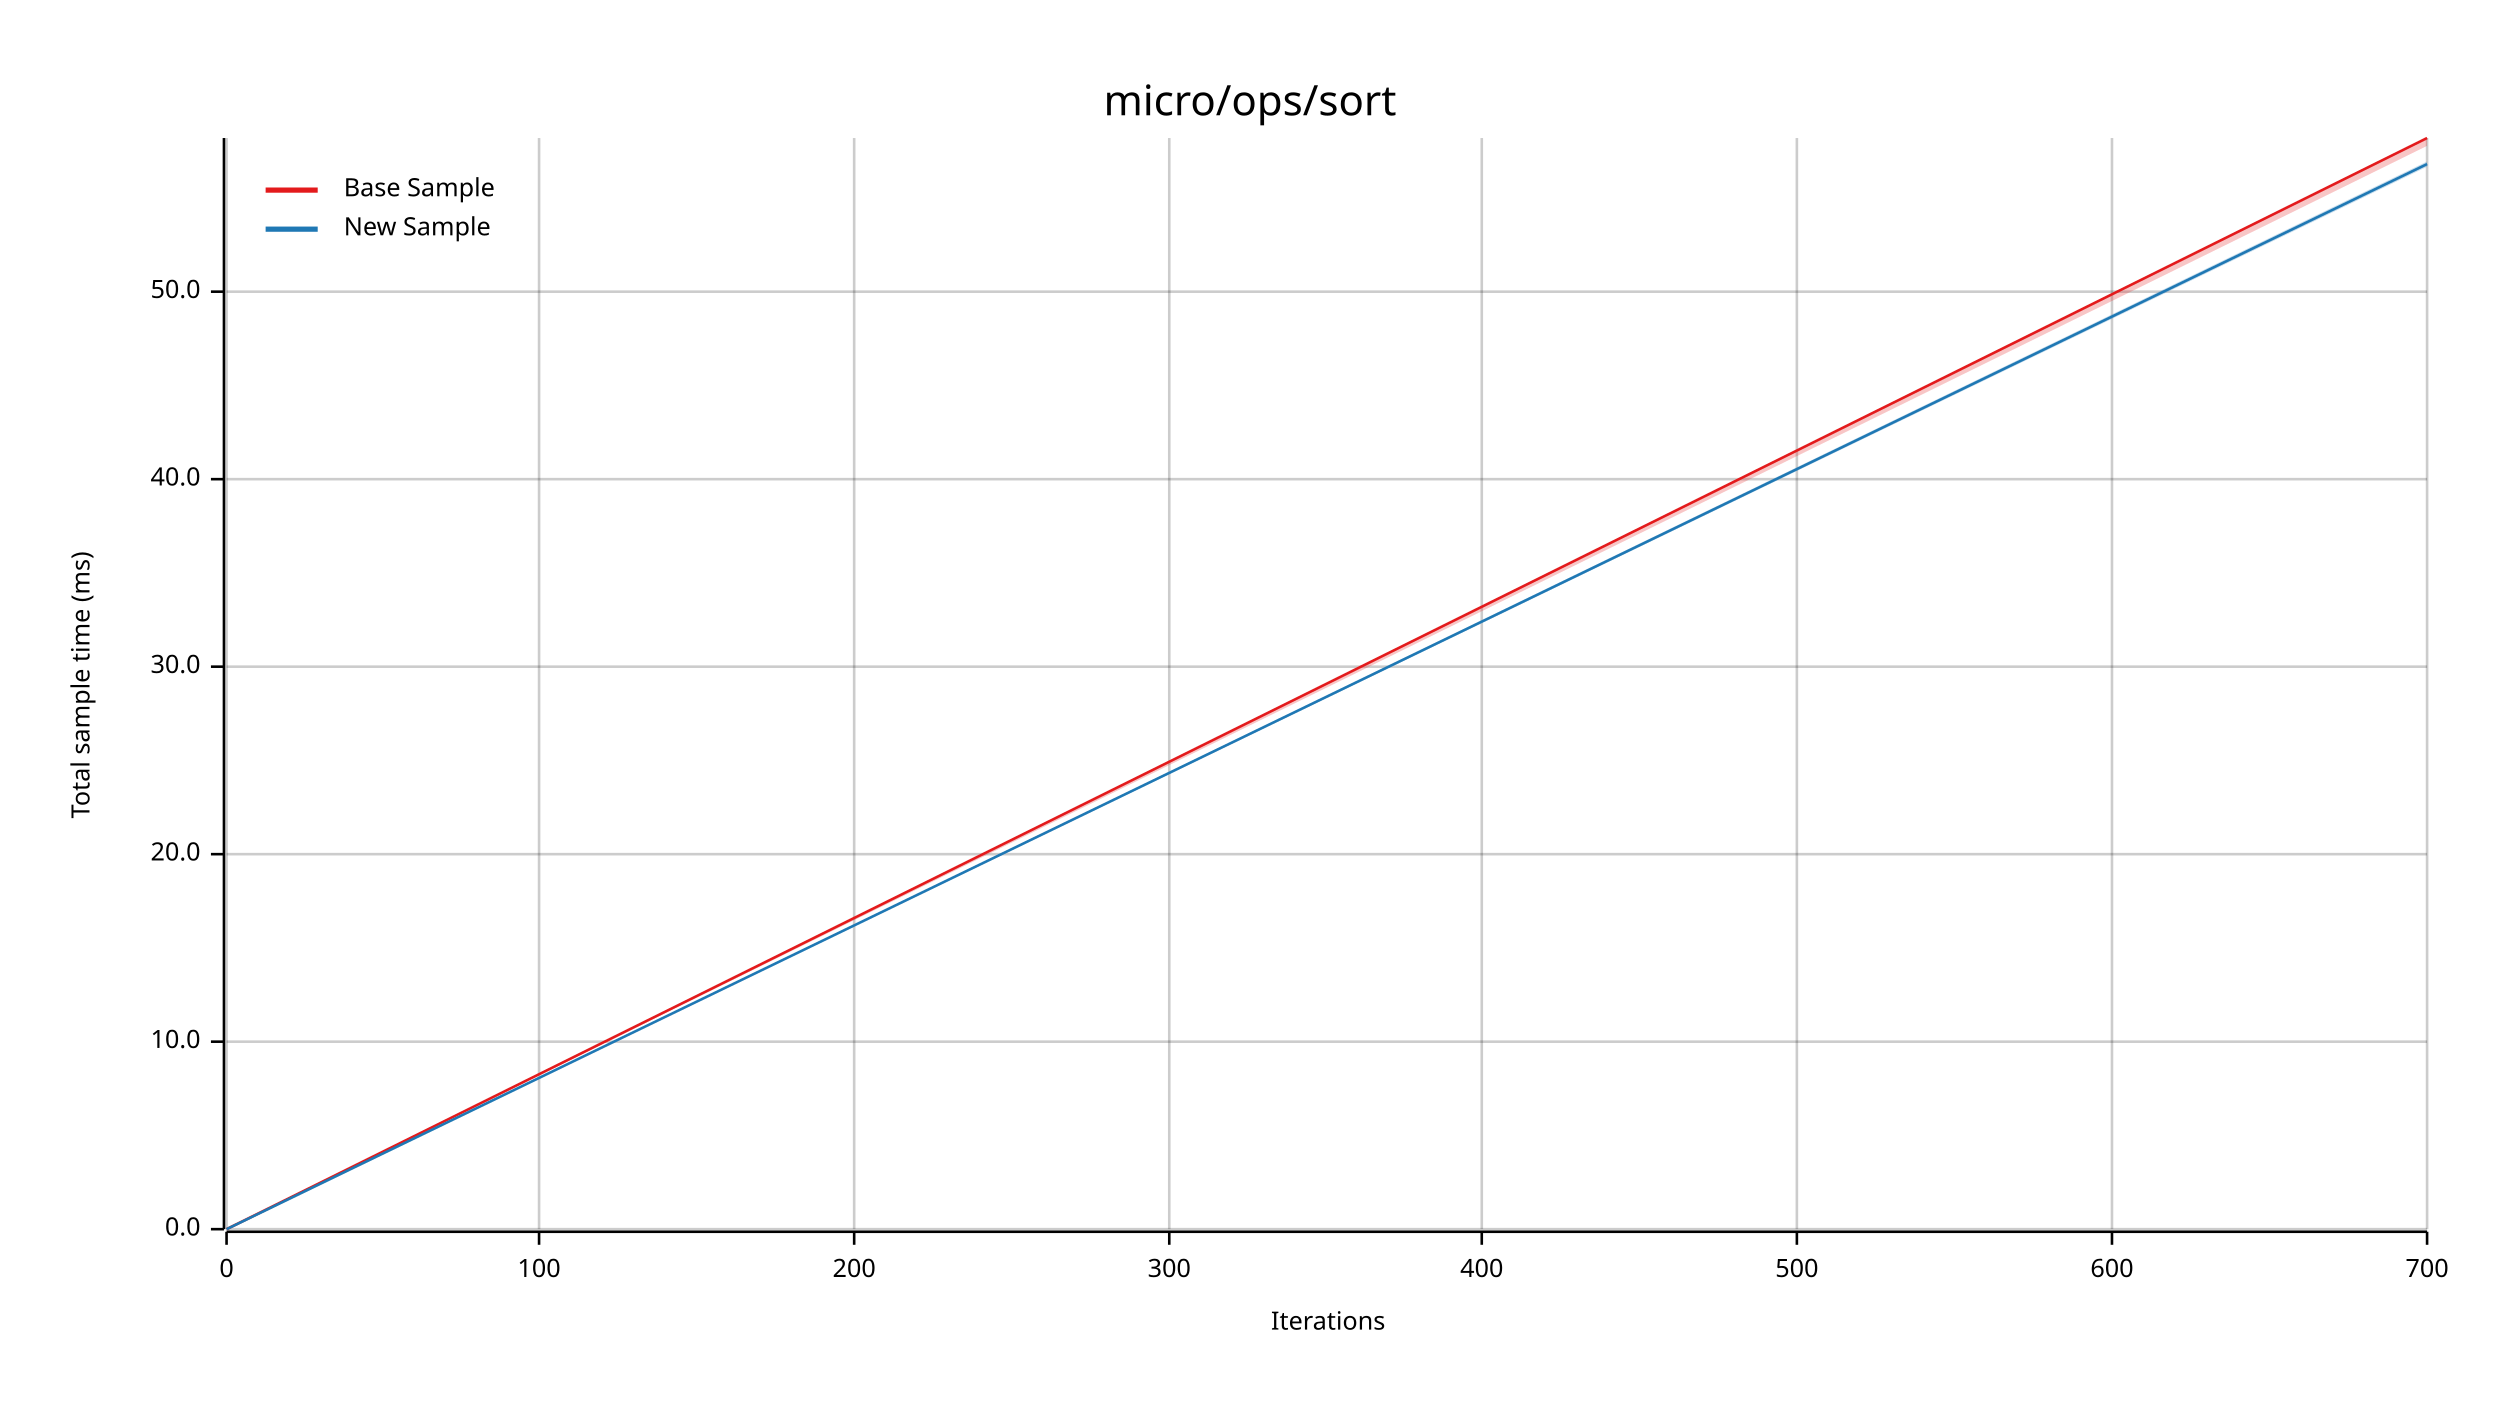
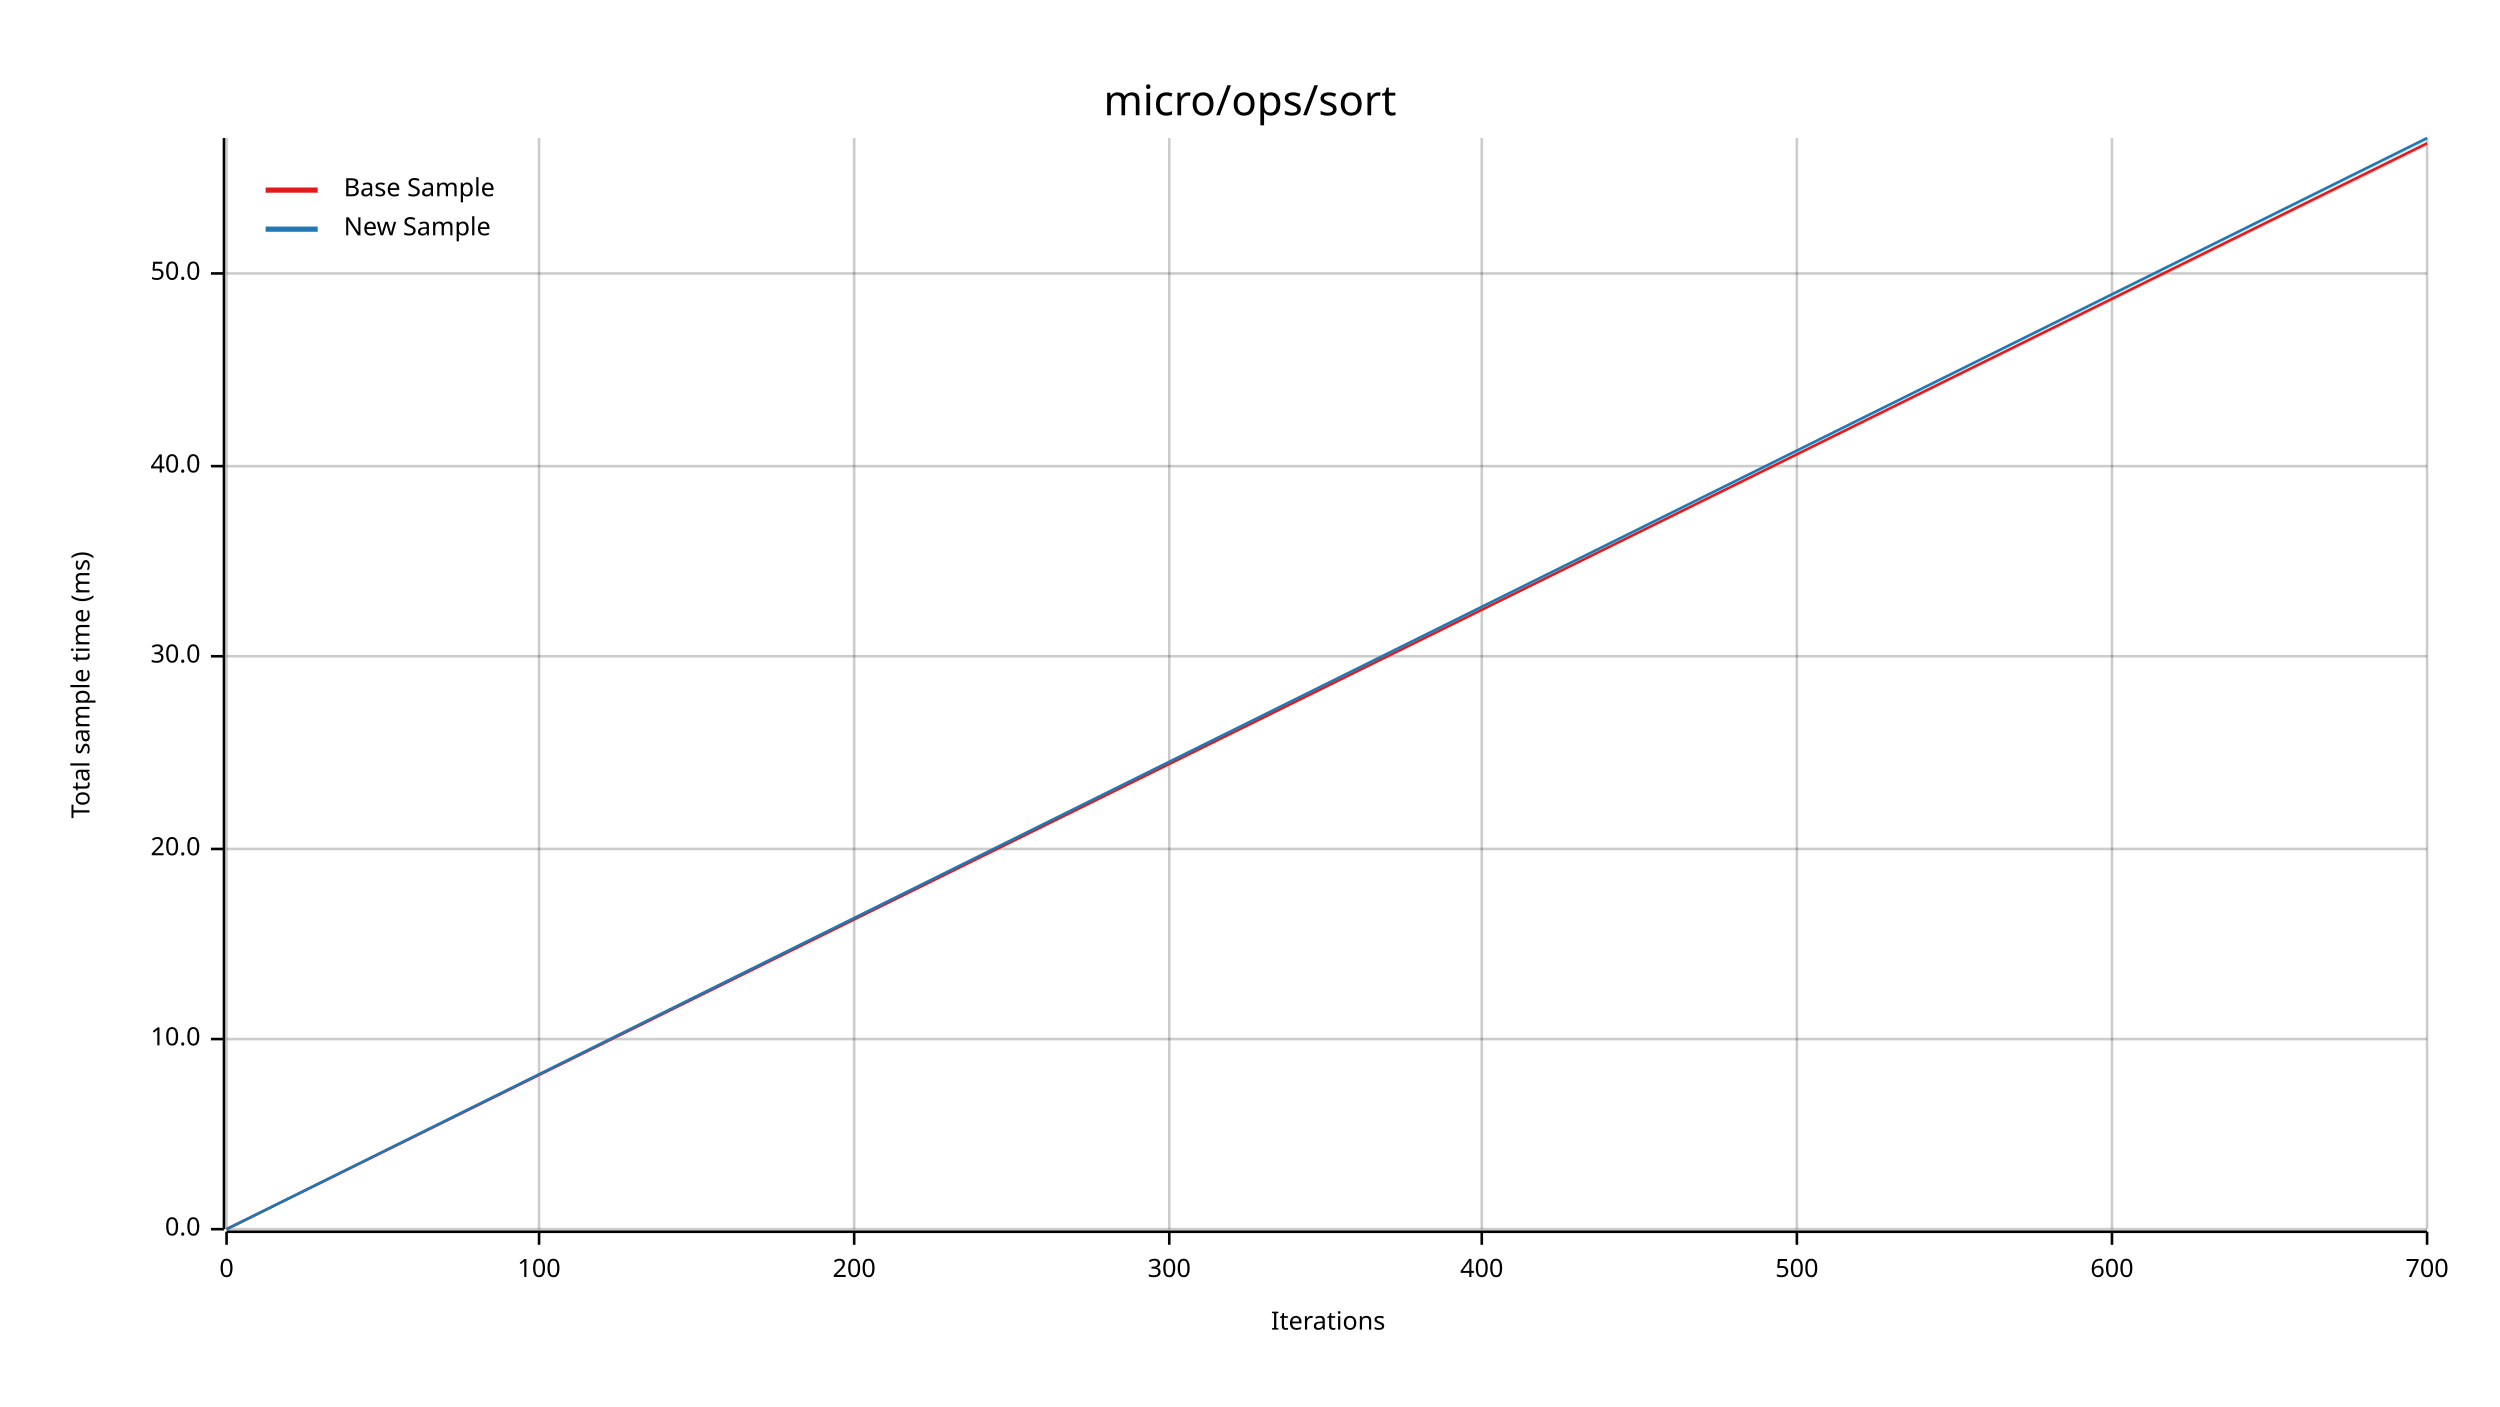
<svg xmlns="http://www.w3.org/2000/svg" width="960" height="540" viewBox="0 0 960 540">
  <text x="480" y="32" dy="0.76em" text-anchor="middle" font-family="sans-serif" font-size="16.129" opacity="1" fill="#000000">
micro/ops/sort
</text>
  <text x="27" y="263" dy="0.76em" text-anchor="middle" font-family="sans-serif" font-size="9.677" opacity="1" fill="#000000" transform="rotate(270, 27, 263)">
Total sample time (ms)
</text>
  <text x="510" y="513" dy="-0.5ex" text-anchor="middle" font-family="sans-serif" font-size="9.677" opacity="1" fill="#000000">
Iterations
</text>
  <line opacity="0.2" stroke="#000000" stroke-width="1" x1="87" y1="472" x2="87" y2="53" />
  <line opacity="0.2" stroke="#000000" stroke-width="1" x1="207" y1="472" x2="207" y2="53" />
  <line opacity="0.2" stroke="#000000" stroke-width="1" x1="328" y1="472" x2="328" y2="53" />
  <line opacity="0.2" stroke="#000000" stroke-width="1" x1="449" y1="472" x2="449" y2="53" />
  <line opacity="0.2" stroke="#000000" stroke-width="1" x1="569" y1="472" x2="569" y2="53" />
  <line opacity="0.2" stroke="#000000" stroke-width="1" x1="690" y1="472" x2="690" y2="53" />
  <line opacity="0.2" stroke="#000000" stroke-width="1" x1="811" y1="472" x2="811" y2="53" />
  <line opacity="0.2" stroke="#000000" stroke-width="1" x1="932" y1="472" x2="932" y2="53" />
  <line opacity="0.2" stroke="#000000" stroke-width="1" x1="87" y1="472" x2="932" y2="472" />
-   <line opacity="0.2" stroke="#000000" stroke-width="1" x1="87" y1="400" x2="932" y2="400" />
-   <line opacity="0.2" stroke="#000000" stroke-width="1" x1="87" y1="328" x2="932" y2="328" />
-   <line opacity="0.2" stroke="#000000" stroke-width="1" x1="87" y1="256" x2="932" y2="256" />
-   <line opacity="0.2" stroke="#000000" stroke-width="1" x1="87" y1="184" x2="932" y2="184" />
-   <line opacity="0.2" stroke="#000000" stroke-width="1" x1="87" y1="112" x2="932" y2="112" />
+   <line opacity="0.2" stroke="#000000" stroke-width="1" x1="87" y1="399" x2="932" y2="399" />
+   <line opacity="0.2" stroke="#000000" stroke-width="1" x1="87" y1="326" x2="932" y2="326" />
+   <line opacity="0.2" stroke="#000000" stroke-width="1" x1="87" y1="252" x2="932" y2="252" />
+   <line opacity="0.2" stroke="#000000" stroke-width="1" x1="87" y1="179" x2="932" y2="179" />
+   <line opacity="0.2" stroke="#000000" stroke-width="1" x1="87" y1="105" x2="932" y2="105" />
  <polyline fill="none" opacity="1" stroke="#000000" stroke-width="1" points="86,53 86,472 " />
  <text x="77" y="472" dy="0.5ex" text-anchor="end" font-family="sans-serif" font-size="9.677" opacity="1" fill="#000000">
0.0
</text>
  <polyline fill="none" opacity="1" stroke="#000000" stroke-width="1" points="81,472 86,472 " />
-   <text x="77" y="400" dy="0.5ex" text-anchor="end" font-family="sans-serif" font-size="9.677" opacity="1" fill="#000000">
+   <text x="77" y="399" dy="0.5ex" text-anchor="end" font-family="sans-serif" font-size="9.677" opacity="1" fill="#000000">
10.0
</text>
-   <polyline fill="none" opacity="1" stroke="#000000" stroke-width="1" points="81,400 86,400 " />
-   <text x="77" y="328" dy="0.5ex" text-anchor="end" font-family="sans-serif" font-size="9.677" opacity="1" fill="#000000">
+   <polyline fill="none" opacity="1" stroke="#000000" stroke-width="1" points="81,399 86,399 " />
+   <text x="77" y="326" dy="0.5ex" text-anchor="end" font-family="sans-serif" font-size="9.677" opacity="1" fill="#000000">
20.0
</text>
-   <polyline fill="none" opacity="1" stroke="#000000" stroke-width="1" points="81,328 86,328 " />
-   <text x="77" y="256" dy="0.5ex" text-anchor="end" font-family="sans-serif" font-size="9.677" opacity="1" fill="#000000">
+   <polyline fill="none" opacity="1" stroke="#000000" stroke-width="1" points="81,326 86,326 " />
+   <text x="77" y="252" dy="0.5ex" text-anchor="end" font-family="sans-serif" font-size="9.677" opacity="1" fill="#000000">
30.0
</text>
-   <polyline fill="none" opacity="1" stroke="#000000" stroke-width="1" points="81,256 86,256 " />
-   <text x="77" y="184" dy="0.5ex" text-anchor="end" font-family="sans-serif" font-size="9.677" opacity="1" fill="#000000">
+   <polyline fill="none" opacity="1" stroke="#000000" stroke-width="1" points="81,252 86,252 " />
+   <text x="77" y="179" dy="0.5ex" text-anchor="end" font-family="sans-serif" font-size="9.677" opacity="1" fill="#000000">
40.0
</text>
-   <polyline fill="none" opacity="1" stroke="#000000" stroke-width="1" points="81,184 86,184 " />
-   <text x="77" y="112" dy="0.5ex" text-anchor="end" font-family="sans-serif" font-size="9.677" opacity="1" fill="#000000">
+   <polyline fill="none" opacity="1" stroke="#000000" stroke-width="1" points="81,179 86,179 " />
+   <text x="77" y="105" dy="0.5ex" text-anchor="end" font-family="sans-serif" font-size="9.677" opacity="1" fill="#000000">
50.0
</text>
-   <polyline fill="none" opacity="1" stroke="#000000" stroke-width="1" points="81,112 86,112 " />
+   <polyline fill="none" opacity="1" stroke="#000000" stroke-width="1" points="81,105 86,105 " />
  <polyline fill="none" opacity="1" stroke="#000000" stroke-width="1" points="87,473 932,473 " />
  <text x="87" y="483" dy="0.76em" text-anchor="middle" font-family="sans-serif" font-size="9.677" opacity="1" fill="#000000">
0
</text>
  <polyline fill="none" opacity="1" stroke="#000000" stroke-width="1" points="87,473 87,478 " />
  <text x="207" y="483" dy="0.76em" text-anchor="middle" font-family="sans-serif" font-size="9.677" opacity="1" fill="#000000">
100
</text>
  <polyline fill="none" opacity="1" stroke="#000000" stroke-width="1" points="207,473 207,478 " />
  <text x="328" y="483" dy="0.76em" text-anchor="middle" font-family="sans-serif" font-size="9.677" opacity="1" fill="#000000">
200
</text>
  <polyline fill="none" opacity="1" stroke="#000000" stroke-width="1" points="328,473 328,478 " />
  <text x="449" y="483" dy="0.76em" text-anchor="middle" font-family="sans-serif" font-size="9.677" opacity="1" fill="#000000">
300
</text>
  <polyline fill="none" opacity="1" stroke="#000000" stroke-width="1" points="449,473 449,478 " />
  <text x="569" y="483" dy="0.76em" text-anchor="middle" font-family="sans-serif" font-size="9.677" opacity="1" fill="#000000">
400
</text>
  <polyline fill="none" opacity="1" stroke="#000000" stroke-width="1" points="569,473 569,478 " />
  <text x="690" y="483" dy="0.76em" text-anchor="middle" font-family="sans-serif" font-size="9.677" opacity="1" fill="#000000">
500
</text>
  <polyline fill="none" opacity="1" stroke="#000000" stroke-width="1" points="690,473 690,478 " />
  <text x="811" y="483" dy="0.76em" text-anchor="middle" font-family="sans-serif" font-size="9.677" opacity="1" fill="#000000">
600
</text>
  <polyline fill="none" opacity="1" stroke="#000000" stroke-width="1" points="811,473 811,478 " />
  <text x="932" y="483" dy="0.76em" text-anchor="middle" font-family="sans-serif" font-size="9.677" opacity="1" fill="#000000">
700
</text>
  <polyline fill="none" opacity="1" stroke="#000000" stroke-width="1" points="932,473 932,478 " />
-   <polyline fill="none" opacity="1" stroke="#E31A1C" stroke-width="1" points="87,472 932,53 " />
-   <polygon opacity="0.25" fill="#E31A1C" points="87,472 932,56 932,53 " />
-   <polyline fill="none" opacity="1" stroke="#1F78B4" stroke-width="1" points="87,472 932,63 " />
-   <polygon opacity="0.25" fill="#1F78B4" points="87,472 932,64 932,62 " />
+   <polyline fill="none" opacity="1" stroke="#E31A1C" stroke-width="1" points="87,472 932,55 " />
+   <polygon opacity="0.25" fill="#E31A1C" points="87,472 932,56 932,55 " />
+   <polyline fill="none" opacity="1" stroke="#1F78B4" stroke-width="1" points="87,472 932,53 " />
+   <polygon opacity="0.25" fill="#1F78B4" points="87,472 932,54 932,53 " />
  <text x="132" y="68" dy="0.76em" text-anchor="start" font-family="sans-serif" font-size="9.677" opacity="1" fill="#000000">
Base Sample
</text>
  <text x="132" y="83" dy="0.76em" text-anchor="start" font-family="sans-serif" font-size="9.677" opacity="1" fill="#000000">
New Sample
</text>
  <polyline fill="none" opacity="1" stroke="#E31A1C" stroke-width="2" points="102,73 122,73 " />
  <polyline fill="none" opacity="1" stroke="#1F78B4" stroke-width="2" points="102,88 122,88 " />
</svg>
